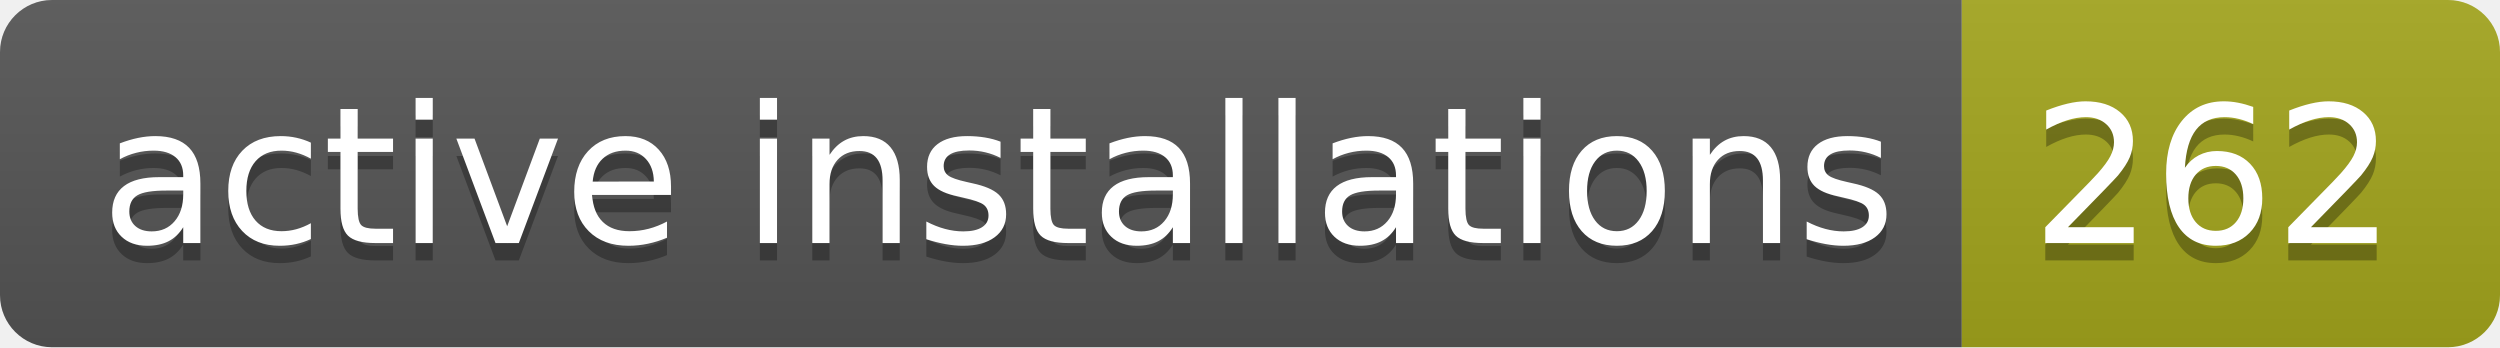
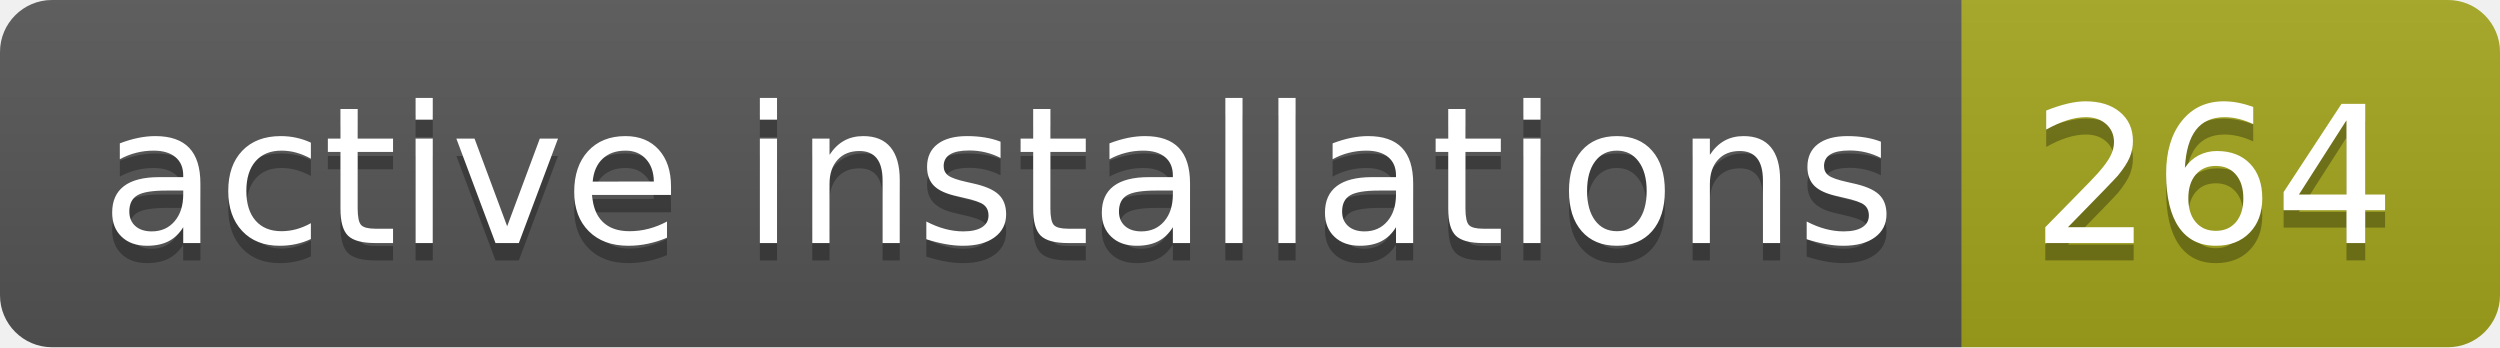
- <svg xmlns="http://www.w3.org/2000/svg" width="144" height="20" role="img" aria-label="active installations: 262">
+ <svg xmlns="http://www.w3.org/2000/svg" width="144" height="20" role="img" aria-label="active installations: 264">
  <linearGradient id="s" x2="0" y2="100%">
    <stop offset="0" stop-color="#bbb" stop-opacity=".1" />
    <stop offset="1" stop-opacity=".1" />
  </linearGradient>
  <clipPath id="r">
    <rect width="144" height="20" rx="3" fill="#fff" />
  </clipPath>
  <g clip-path="url(#r)">
    <rect width="113" height="20" fill="#555" />
    <rect x="113" width="31" height="20" fill="#a4a61d" />
    <rect width="144" height="20" fill="url(#s)" />
  </g>
  <g fill="#fff" text-anchor="middle" font-family="Verdana,Geneva,DejaVu Sans,sans-serif" text-rendering="geometricPrecision" font-size="110">
    <text aria-hidden="true" x="575" y="150" fill="#010101" fill-opacity=".3" transform="scale(.1)" textLength="1030">active installations</text>
    <text x="575" y="140" transform="scale(.1)" fill="#fff" textLength="1030">active installations</text>
-     <text aria-hidden="true" x="1275" y="150" fill="#010101" fill-opacity=".3" transform="scale(.1)" textLength="210">262</text>
-     <text x="1275" y="140" transform="scale(.1)" fill="#fff" textLength="210">262</text>
+     <text aria-hidden="true" x="1275" y="150" fill="#010101" fill-opacity=".3" transform="scale(.1)" textLength="210">264</text>
+     <text x="1275" y="140" transform="scale(.1)" fill="#fff" textLength="210">264</text>
  </g>
</svg>
